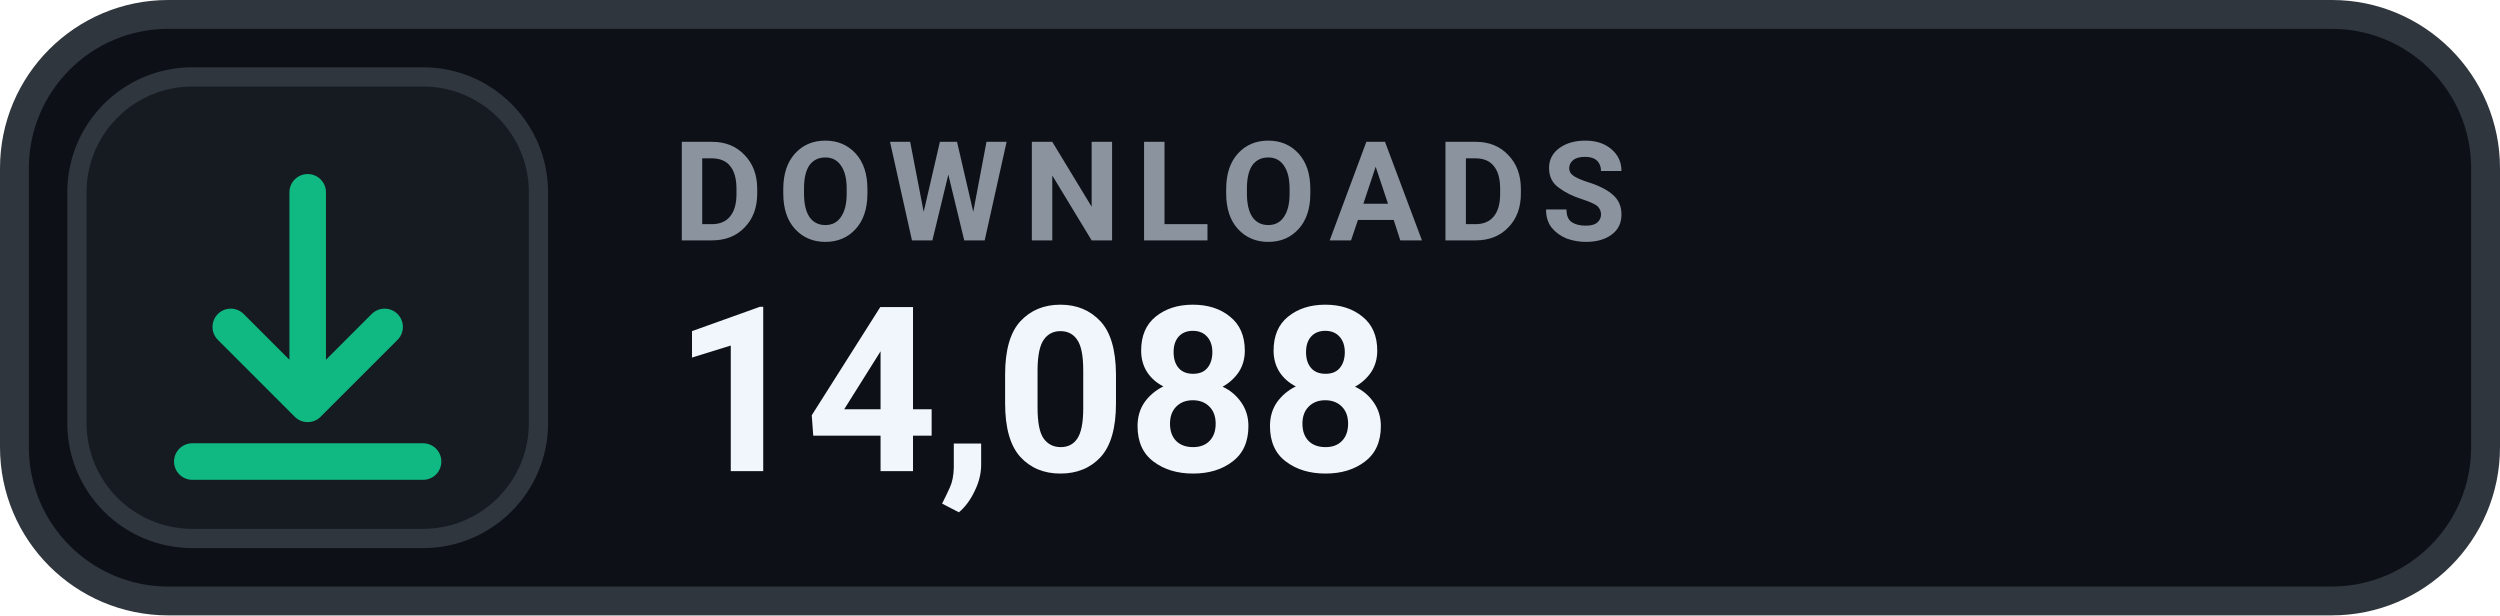
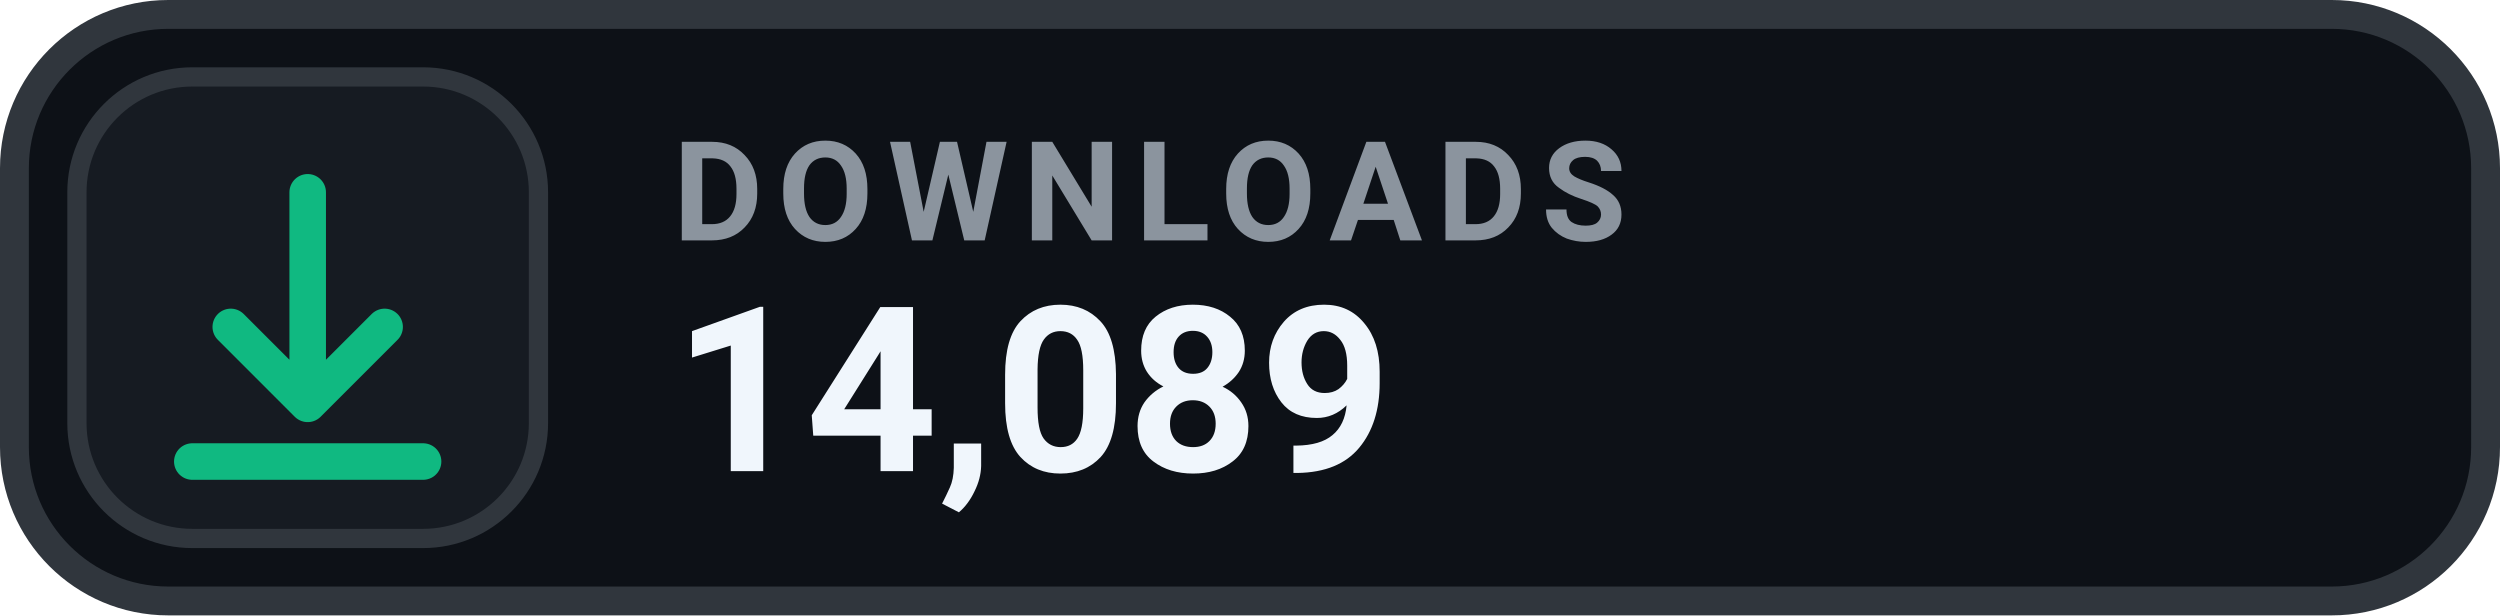
- <svg xmlns="http://www.w3.org/2000/svg" width="130" height="32" viewBox="0 0 130 32" role="img" aria-label="DOWNLOADS 14,088">
+ <svg xmlns="http://www.w3.org/2000/svg" width="130" height="32" viewBox="0 0 130 32" role="img" aria-label="DOWNLOADS 14,089">
  <rect x=".75" y=".75" width="128.5" height="30.5" rx="8" fill="#0D1117" stroke="#30363D" stroke-width="1.5" />
  <rect x="4" y="4" width="24" height="24" rx="6" fill="#161B22" stroke="#30363D" stroke-width="1" />
  <g transform="translate(16 16)" style="color:#10B981;">
    <path d="M0 -6 v11 m0 0 l4 -4 m-4 4 l-4 -4 M-6 8 h12" fill="none" stroke="currentColor" stroke-width="1.9" stroke-linecap="round" stroke-linejoin="round" />
  </g>
  <text x="35" y="12.5" fill="#8B949E" font-family="-apple-system,BlinkMacSystemFont,'Segoe UI',Roboto,Helvetica,Arial,sans-serif" font-size="7.2" font-weight="700" letter-spacing=".75">DOWNLOADS</text>
-   <text x="35" y="24.5" fill="#F0F6FC" font-family="-apple-system,BlinkMacSystemFont,'Segoe UI',Roboto,Helvetica,Arial,sans-serif" font-size="12" font-weight="700">14,088</text>
+   <text x="35" y="24.5" fill="#F0F6FC" font-family="-apple-system,BlinkMacSystemFont,'Segoe UI',Roboto,Helvetica,Arial,sans-serif" font-size="12" font-weight="700">14,089</text>
</svg>
